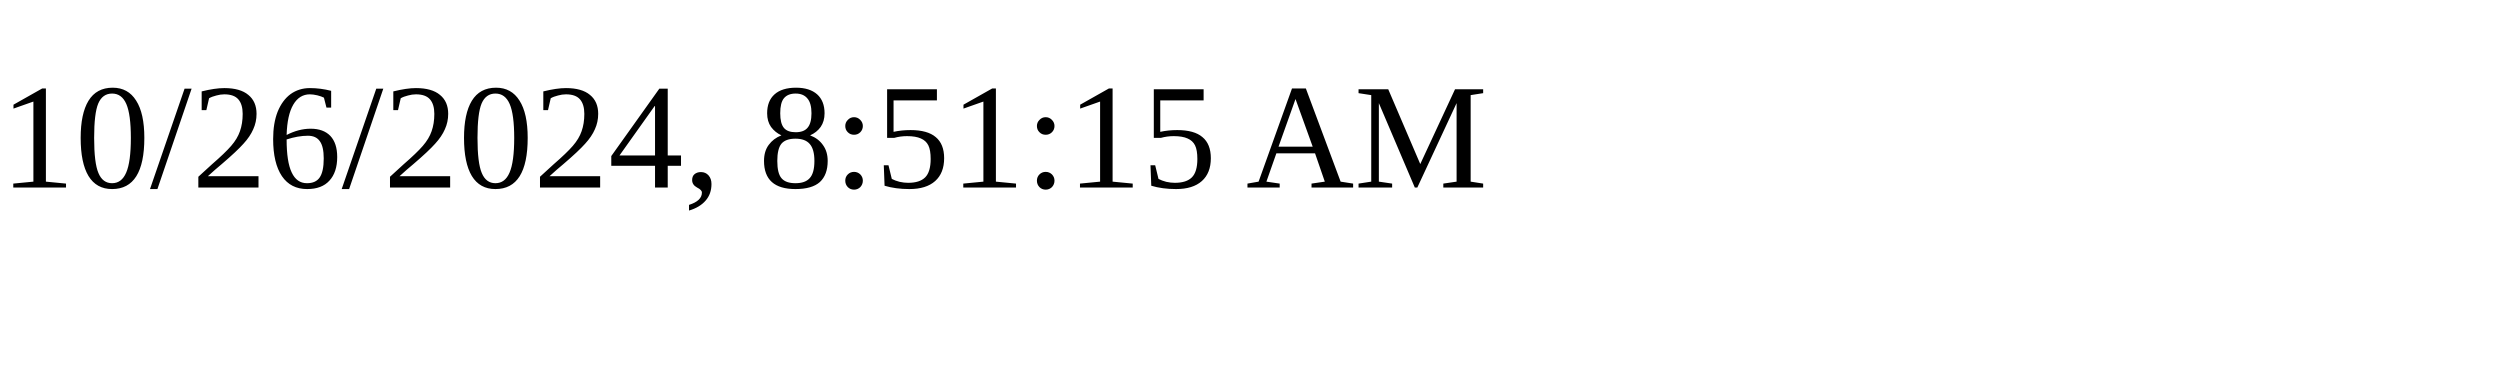
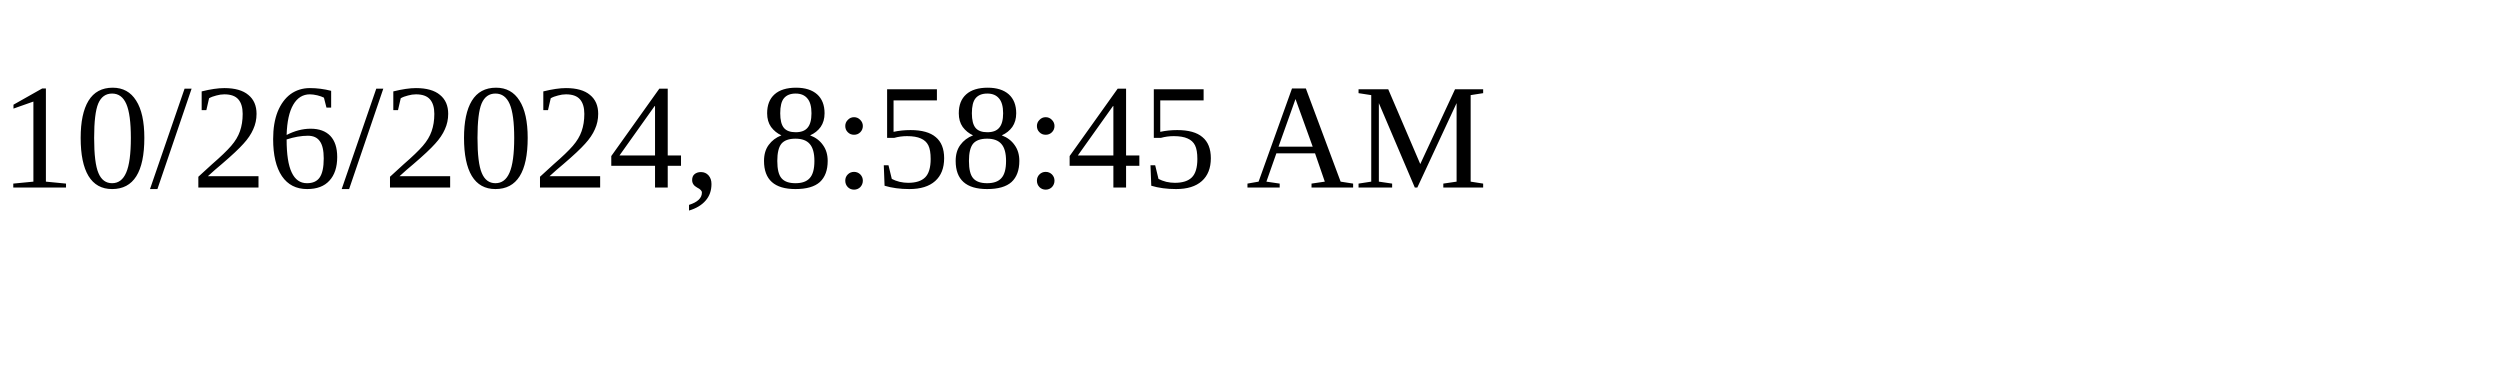
<svg xmlns="http://www.w3.org/2000/svg" height="30" width="200">
-   <text x="0" y="15">10/26/2024, 8:51:15 AM</text>
+   <text x="0" y="15">10/26/2024, 8:58:45 AM</text>
</svg>
